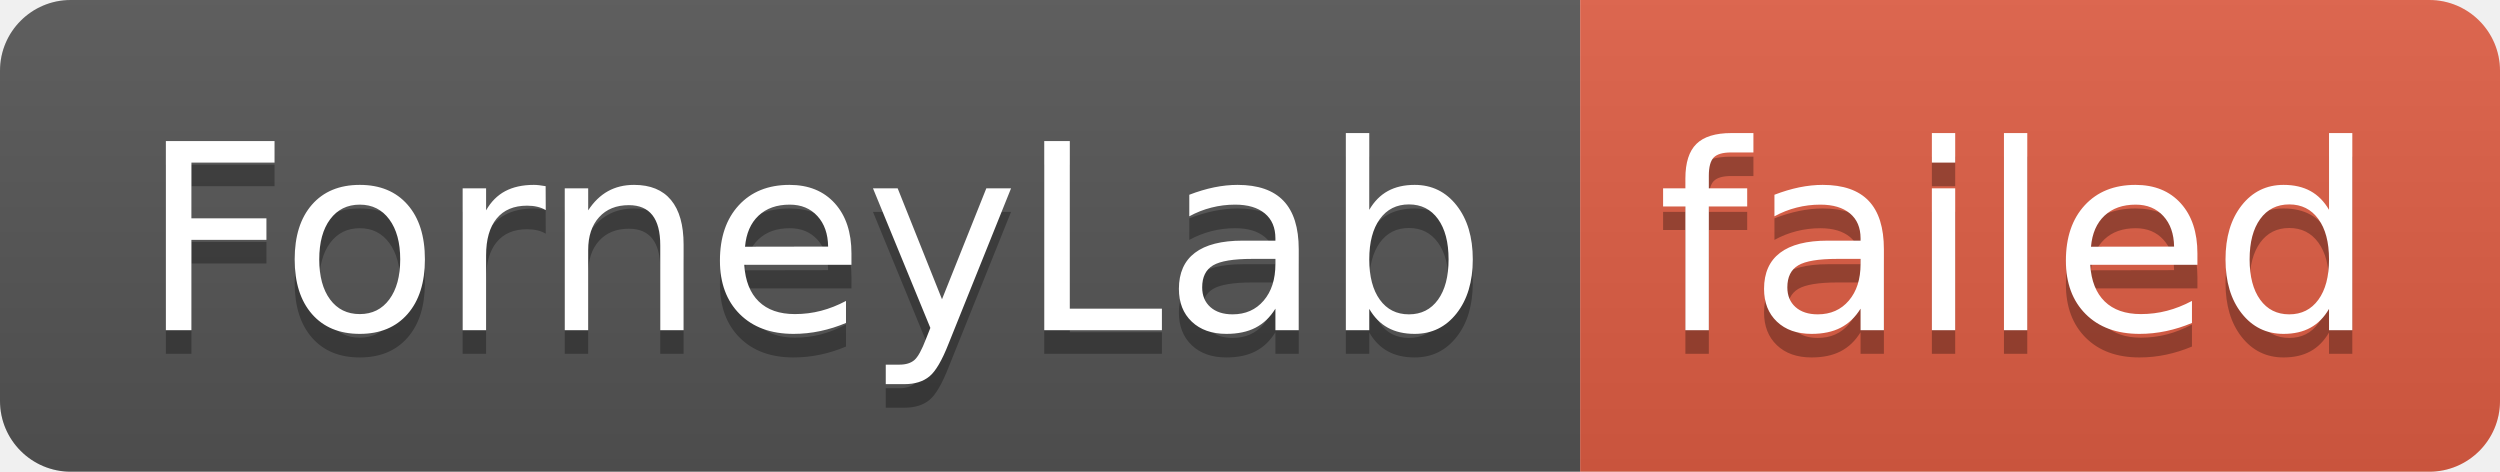
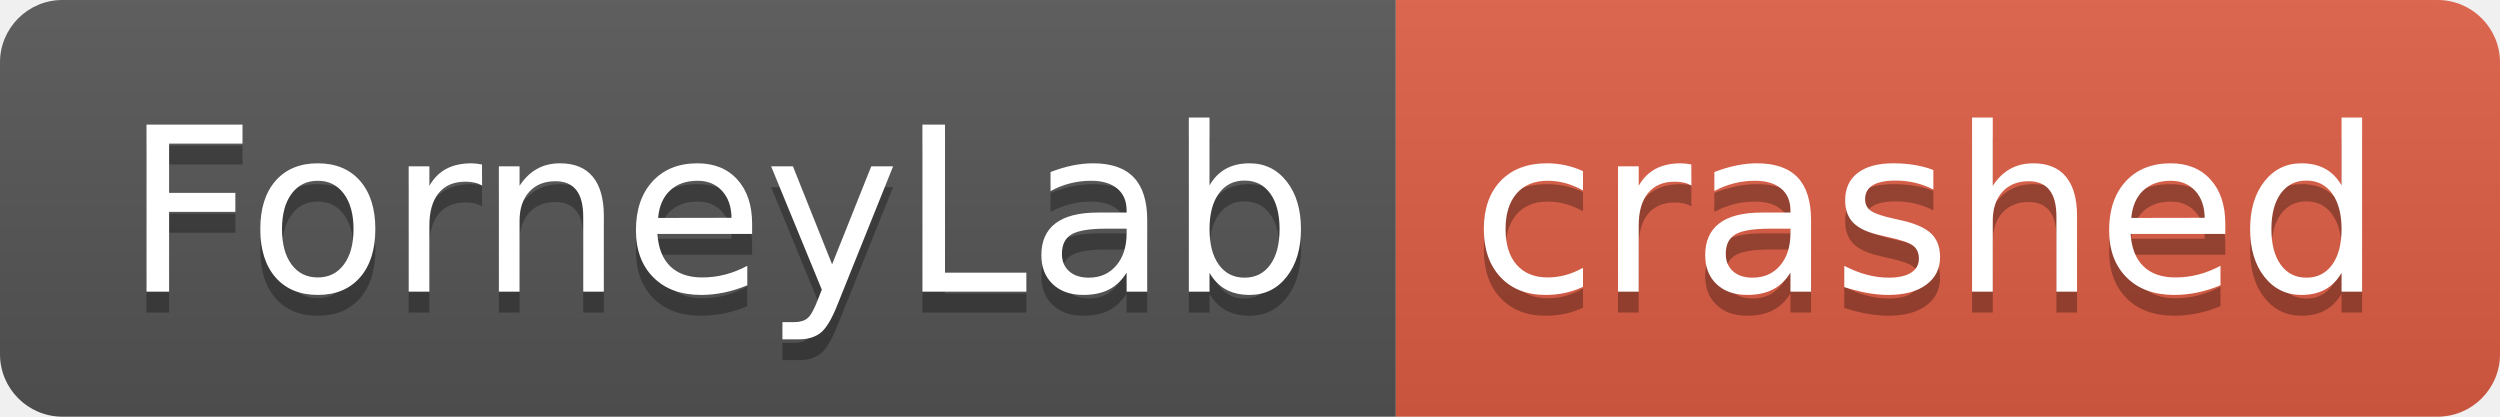
- <svg xmlns="http://www.w3.org/2000/svg" width="106" height="20" role="img" aria-label="ForneyLab: failed">
+ <svg xmlns="http://www.w3.org/2000/svg" width="120" height="20" role="img" aria-label="ForneyLab: crashed">
  <linearGradient id="s" x2="0" y2="100%">
    <stop offset="0" stop-color="#bbb" stop-opacity=".1" />
    <stop offset="1" stop-opacity=".1" />
  </linearGradient>
  <clipPath id="r">
-     <rect width="106" height="20" rx="3" fill="#fff" />
+     <rect width="120" height="20" rx="3" fill="#fff" />
  </clipPath>
  <g clip-path="url(#r)">
    <rect width="67" height="20" fill="#555" />
-     <rect x="67" width="39" height="20" fill="#e05d44" />
-     <rect width="106" height="20" fill="url(#s)" />
+     <rect x="67" width="53" height="20" fill="#e05d44" />
+     <rect width="120" height="20" fill="url(#s)" />
  </g>
  <g fill="#fff" text-anchor="middle" font-family="Verdana,Geneva,DejaVu Sans,sans-serif" text-rendering="geometricPrecision" font-size="110">
    <text aria-hidden="true" x="345" y="150" fill="#010101" fill-opacity=".3" transform="scale(.1)" textLength="570">ForneyLab</text>
    <text x="345" y="140" transform="scale(.1)" fill="#fff" textLength="570">ForneyLab</text>
-     <text aria-hidden="true" x="855" y="150" fill="#010101" fill-opacity=".3" transform="scale(.1)" textLength="290">failed</text>
-     <text x="855" y="140" transform="scale(.1)" fill="#fff" textLength="290">failed</text>
+     <text aria-hidden="true" x="925" y="150" fill="#010101" fill-opacity=".3" transform="scale(.1)" textLength="430">crashed</text>
+     <text x="925" y="140" transform="scale(.1)" fill="#fff" textLength="430">crashed</text>
  </g>
</svg>
